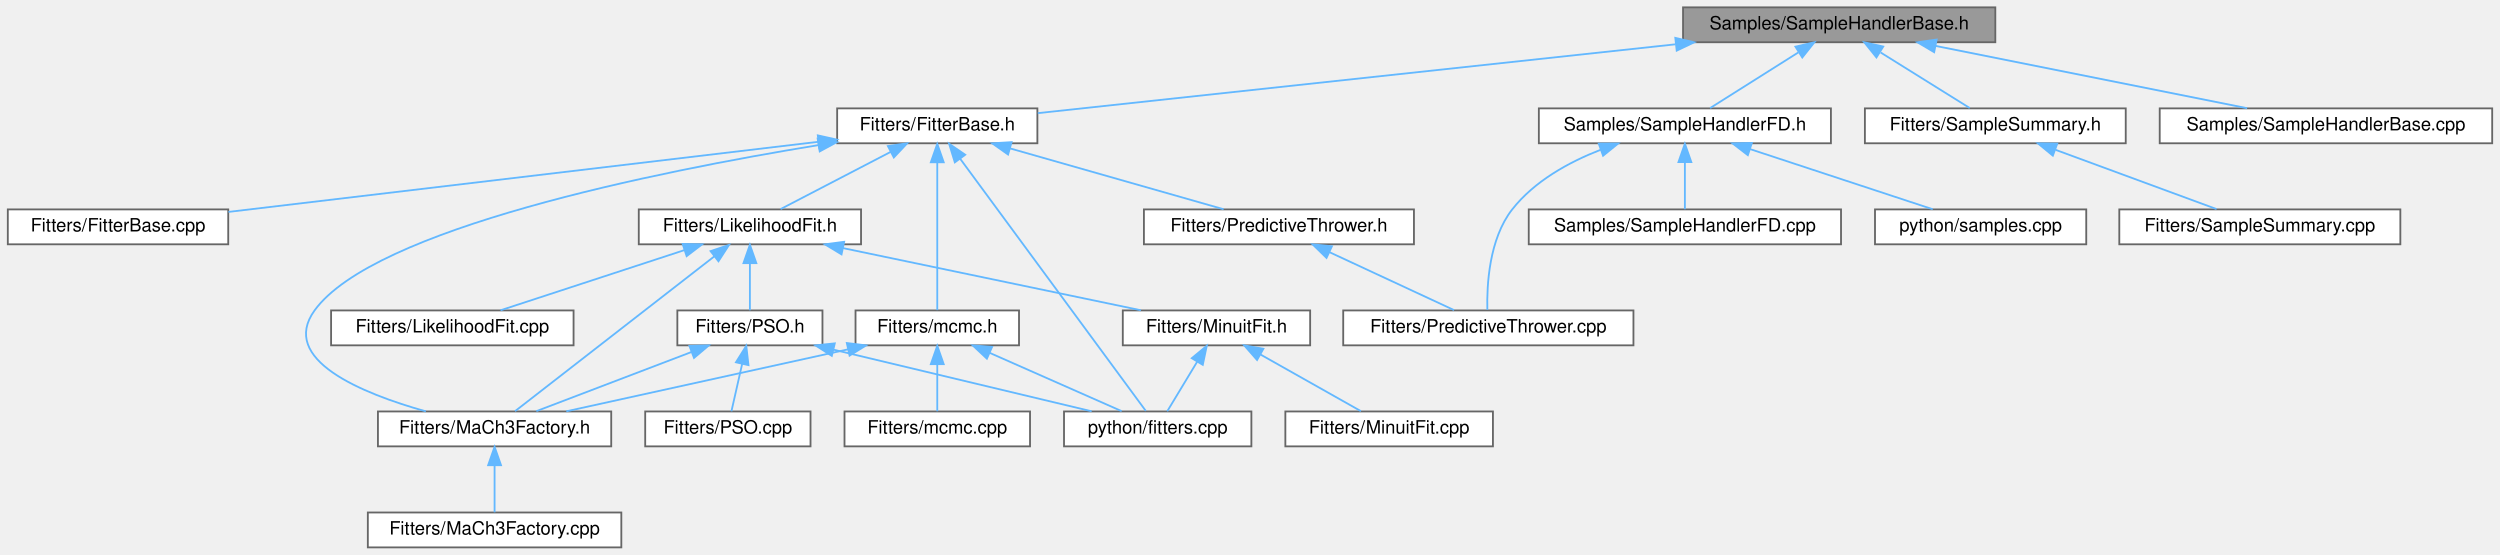
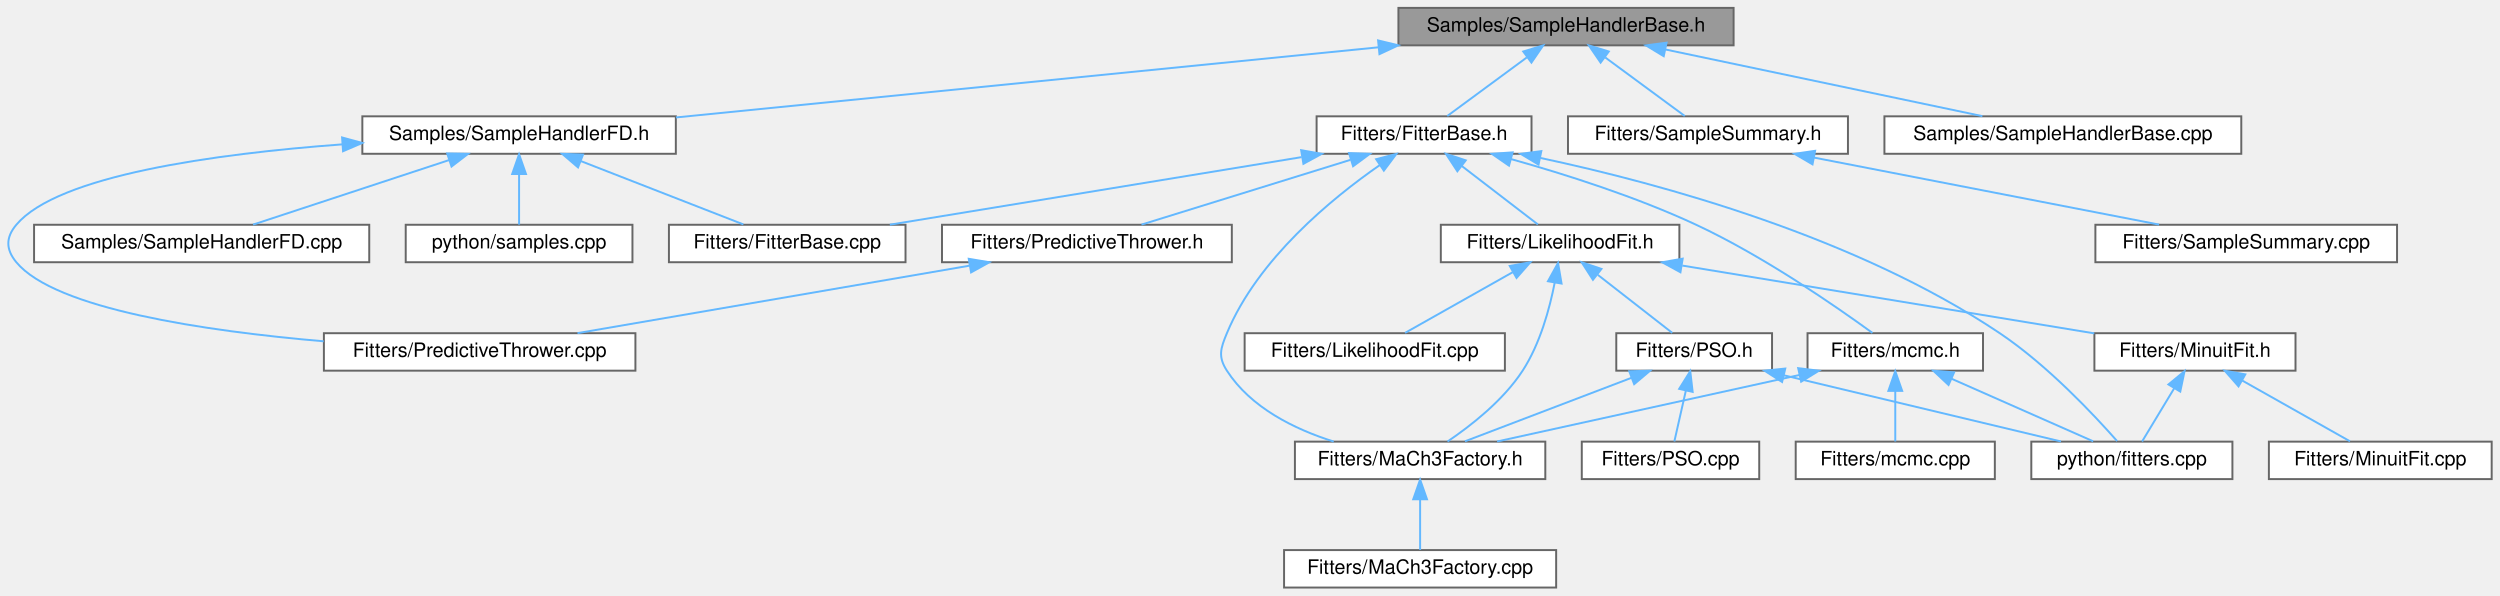
- <svg xmlns="http://www.w3.org/2000/svg" xmlns:xlink="http://www.w3.org/1999/xlink" width="1361pt" height="302pt" viewBox="0.00 0.00 1360.50 302.00">
+ <svg xmlns="http://www.w3.org/2000/svg" xmlns:xlink="http://www.w3.org/1999/xlink" width="1268pt" height="302pt" viewBox="0.00 0.00 1267.56 302.00">
  <g id="graph0" class="graph" transform="scale(1 1) rotate(0) translate(4 298)">
    <g id="node1" class="node">
      <g id="a_node1">
        <a xlink:title=" ">
-           <polygon fill="#999999" stroke="#666666" points="1082,-294 912,-294 912,-275 1082,-275 1082,-294" />
-           <text text-anchor="middle" x="997" y="-282" font-family="Helvetica,sans-Serif" font-size="10.00">Samples/SampleHandlerBase.h</text>
+           <polygon fill="#999999" stroke="#666666" points="875.06,-294 705.06,-294 705.06,-275 875.06,-275 875.06,-294" />
+           <text text-anchor="middle" x="790.06" y="-282" font-family="Helvetica,sans-Serif" font-size="10.00">Samples/SampleHandlerBase.h</text>
        </a>
      </g>
    </g>
    <g id="node2" class="node">
      <g id="a_node2">
        <a xlink:href="FitterBase_8h.html" target="_top" xlink:title=" ">
-           <polygon fill="white" stroke="#666666" points="560.5,-239 451.5,-239 451.5,-220 560.5,-220 560.5,-239" />
-           <text text-anchor="middle" x="506" y="-227" font-family="Helvetica,sans-Serif" font-size="10.00">Fitters/FitterBase.h</text>
+           <polygon fill="white" stroke="#666666" points="772.56,-239 663.56,-239 663.56,-220 772.56,-220 772.56,-239" />
+           <text text-anchor="middle" x="718.06" y="-227" font-family="Helvetica,sans-Serif" font-size="10.00">Fitters/FitterBase.h</text>
        </a>
      </g>
    </g>
    <g id="edge1" class="edge">
-       <path fill="none" stroke="#63b8ff" d="M907.91,-273.88C806.73,-262.96 644.83,-245.49 560.72,-236.41" />
-       <polygon fill="#63b8ff" stroke="#63b8ff" points="907.79,-277.39 918.11,-274.98 908.55,-270.43 907.79,-277.39" />
+       <path fill="none" stroke="#63b8ff" d="M770.2,-268.88C757.24,-259.34 740.77,-247.21 729.84,-239.17" />
+       <polygon fill="#63b8ff" stroke="#63b8ff" points="768.37,-271.88 778.5,-274.98 772.52,-266.24 768.37,-271.88" />
    </g>
    <g id="node17" class="node">
      <g id="a_node17">
        <a xlink:href="SampleSummary_8h.html" target="_top" xlink:title=" ">
-           <polygon fill="white" stroke="#666666" points="1153,-239 1011,-239 1011,-220 1153,-220 1153,-239" />
-           <text text-anchor="middle" x="1082" y="-227" font-family="Helvetica,sans-Serif" font-size="10.00">Fitters/SampleSummary.h</text>
+           <polygon fill="white" stroke="#666666" points="933.06,-239 791.06,-239 791.06,-220 933.06,-220 933.06,-239" />
+           <text text-anchor="middle" x="862.06" y="-227" font-family="Helvetica,sans-Serif" font-size="10.00">Fitters/SampleSummary.h</text>
        </a>
      </g>
    </g>
    <g id="edge22" class="edge">
-       <path fill="none" stroke="#63b8ff" d="M1019.57,-269.42C1035,-259.81 1054.95,-247.37 1068.09,-239.17" />
-       <polygon fill="#63b8ff" stroke="#63b8ff" points="1017.29,-266.72 1010.66,-274.98 1020.99,-272.66 1017.29,-266.72" />
+       <path fill="none" stroke="#63b8ff" d="M809.93,-268.88C822.89,-259.34 839.36,-247.21 850.29,-239.17" />
+       <polygon fill="#63b8ff" stroke="#63b8ff" points="807.61,-266.24 801.63,-274.98 811.76,-271.88 807.61,-266.24" />
    </g>
    <g id="node19" class="node">
      <g id="a_node19">
        <a xlink:href="SampleHandlerBase_8cpp.html" target="_top" xlink:title=" ">
-           <polygon fill="white" stroke="#666666" points="1352.5,-239 1171.5,-239 1171.5,-220 1352.5,-220 1352.5,-239" />
-           <text text-anchor="middle" x="1262" y="-227" font-family="Helvetica,sans-Serif" font-size="10.00">Samples/SampleHandlerBase.cpp</text>
+           <polygon fill="white" stroke="#666666" points="1132.56,-239 951.56,-239 951.56,-220 1132.56,-220 1132.56,-239" />
+           <text text-anchor="middle" x="1042.06" y="-227" font-family="Helvetica,sans-Serif" font-size="10.00">Samples/SampleHandlerBase.cpp</text>
        </a>
      </g>
    </g>
    <g id="edge24" class="edge">
-       <path fill="none" stroke="#63b8ff" d="M1049.49,-273C1099.16,-263.07 1172.83,-248.33 1219.09,-239.08" />
-       <polygon fill="#63b8ff" stroke="#63b8ff" points="1048.7,-269.59 1039.58,-274.98 1050.07,-276.46 1048.7,-269.59" />
+       <path fill="none" stroke="#63b8ff" d="M840.57,-272.88C887.8,-262.94 957.45,-248.3 1001.26,-239.08" />
+       <polygon fill="#63b8ff" stroke="#63b8ff" points="839.62,-269.5 830.55,-274.98 841.06,-276.35 839.62,-269.5" />
    </g>
    <g id="node20" class="node">
      <g id="a_node20">
        <a xlink:href="SampleHandlerFD_8h.html" target="_top" xlink:title=" ">
-           <polygon fill="white" stroke="#666666" points="992.5,-239 833.5,-239 833.5,-220 992.5,-220 992.5,-239" />
-           <text text-anchor="middle" x="913" y="-227" font-family="Helvetica,sans-Serif" font-size="10.00">Samples/SampleHandlerFD.h</text>
+           <polygon fill="white" stroke="#666666" points="338.56,-239 179.56,-239 179.56,-220 338.56,-220 338.56,-239" />
+           <text text-anchor="middle" x="259.06" y="-227" font-family="Helvetica,sans-Serif" font-size="10.00">Samples/SampleHandlerFD.h</text>
        </a>
      </g>
    </g>
    <g id="edge25" class="edge">
-       <path fill="none" stroke="#63b8ff" d="M974.69,-269.42C959.45,-259.81 939.73,-247.37 926.74,-239.17" />
-       <polygon fill="#63b8ff" stroke="#63b8ff" points="973.18,-272.61 983.5,-274.98 976.91,-266.69 973.18,-272.61" />
+       <path fill="none" stroke="#63b8ff" d="M695.08,-274.02C593.42,-263.87 433.92,-247.95 338.62,-238.44" />
+       <polygon fill="#63b8ff" stroke="#63b8ff" points="694.75,-277.5 705.04,-275.01 695.44,-270.54 694.75,-277.5" />
    </g>
    <g id="node3" class="node">
      <g id="a_node3">
        <a xlink:href="FitterBase_8cpp.html" target="_top" xlink:title=" ">
-           <polygon fill="white" stroke="#666666" points="120,-184 0,-184 0,-165 120,-165 120,-184" />
-           <text text-anchor="middle" x="60" y="-172" font-family="Helvetica,sans-Serif" font-size="10.00">Fitters/FitterBase.cpp</text>
+           <polygon fill="white" stroke="#666666" points="455.06,-184 335.06,-184 335.06,-165 455.06,-165 455.06,-184" />
+           <text text-anchor="middle" x="395.06" y="-172" font-family="Helvetica,sans-Serif" font-size="10.00">Fitters/FitterBase.cpp</text>
        </a>
      </g>
    </g>
    <g id="edge2" class="edge">
-       <path fill="none" stroke="#63b8ff" d="M441.13,-220.79C354.94,-210.55 203.84,-192.59 120.12,-182.64" />
-       <polygon fill="#63b8ff" stroke="#63b8ff" points="440.97,-224.3 451.31,-222 441.79,-217.35 440.97,-224.3" />
+       <path fill="none" stroke="#63b8ff" d="M655.96,-218.31C595.31,-208.36 504.05,-193.38 447.1,-184.04" />
+       <polygon fill="#63b8ff" stroke="#63b8ff" points="655.73,-221.82 666.17,-219.98 656.87,-214.91 655.73,-221.82" />
    </g>
    <g id="node4" class="node">
      <g id="a_node4">
        <a xlink:href="LikelihoodFit_8h.html" target="_top" xlink:title=" ">
-           <polygon fill="white" stroke="#666666" points="464.5,-184 343.5,-184 343.5,-165 464.5,-165 464.5,-184" />
-           <text text-anchor="middle" x="404" y="-172" font-family="Helvetica,sans-Serif" font-size="10.00">Fitters/LikelihoodFit.h</text>
+           <polygon fill="white" stroke="#666666" points="847.56,-184 726.56,-184 726.56,-165 847.56,-165 847.56,-184" />
+           <text text-anchor="middle" x="787.06" y="-172" font-family="Helvetica,sans-Serif" font-size="10.00">Fitters/LikelihoodFit.h</text>
        </a>
      </g>
    </g>
    <g id="edge3" class="edge">
-       <path fill="none" stroke="#63b8ff" d="M480.73,-215.37C461.99,-205.63 436.98,-192.64 420.69,-184.17" />
-       <polygon fill="#63b8ff" stroke="#63b8ff" points="479.12,-218.48 489.61,-219.98 482.35,-212.27 479.12,-218.48" />
+       <path fill="none" stroke="#63b8ff" d="M737.1,-213.88C749.52,-204.34 765.31,-192.21 775.78,-184.17" />
+       <polygon fill="#63b8ff" stroke="#63b8ff" points="734.95,-211.12 729.15,-219.98 739.21,-216.67 734.95,-211.12" />
    </g>
    <g id="node6" class="node">
      <g id="a_node6">
        <a xlink:href="MaCh3Factory_8h.html" target="_top" xlink:title="Factory methods for MaCh3 software which streamline initialisation of different objects.">
-           <polygon fill="white" stroke="#666666" points="328.5,-74 201.5,-74 201.5,-55 328.5,-55 328.5,-74" />
-           <text text-anchor="middle" x="265" y="-62" font-family="Helvetica,sans-Serif" font-size="10.00">Fitters/MaCh3Factory.h</text>
+           <polygon fill="white" stroke="#666666" points="779.56,-74 652.56,-74 652.56,-55 779.56,-55 779.56,-74" />
+           <text text-anchor="middle" x="716.06" y="-62" font-family="Helvetica,sans-Serif" font-size="10.00">Fitters/MaCh3Factory.h</text>
        </a>
      </g>
    </g>
    <g id="edge14" class="edge">
-       <path fill="none" stroke="#63b8ff" d="M441.32,-219.01C352.26,-204.44 199.2,-173.5 167,-129 147.69,-102.31 192.38,-83.92 227.6,-74.04" />
-       <polygon fill="#63b8ff" stroke="#63b8ff" points="440.89,-222.48 451.32,-220.62 442.01,-215.57 440.89,-222.48" />
+       <path fill="none" stroke="#63b8ff" d="M695.7,-214.34C671.33,-197.43 633.72,-166.66 618.06,-129 614.82,-121.2 613.49,-117.1 618.06,-110 630.11,-91.31 652.13,-80.38 672.25,-74.03" />
+       <polygon fill="#63b8ff" stroke="#63b8ff" points="693.76,-217.26 704.02,-219.93 697.67,-211.45 693.76,-217.26" />
    </g>
    <g id="node10" class="node">
      <g id="a_node10">
        <a xlink:href="fitters_8cpp.html" target="_top" xlink:title=" ">
-           <polygon fill="white" stroke="#666666" points="677,-74 575,-74 575,-55 677,-55 677,-74" />
-           <text text-anchor="middle" x="626" y="-62" font-family="Helvetica,sans-Serif" font-size="10.00">python/fitters.cpp</text>
+           <polygon fill="white" stroke="#666666" points="1128.06,-74 1026.06,-74 1026.06,-55 1128.06,-55 1128.06,-74" />
+           <text text-anchor="middle" x="1077.06" y="-62" font-family="Helvetica,sans-Serif" font-size="10.00">python/fitters.cpp</text>
        </a>
      </g>
    </g>
    <g id="edge21" class="edge">
-       <path fill="none" stroke="#63b8ff" d="M518.43,-211.62C543.71,-177.28 600.35,-100.34 619.52,-74.31" />
-       <polygon fill="#63b8ff" stroke="#63b8ff" points="515.56,-209.61 512.45,-219.74 521.2,-213.76 515.56,-209.61" />
+       <path fill="none" stroke="#63b8ff" d="M777.05,-217.89C839.1,-204.66 937.61,-177.62 1010.06,-129 1034.28,-112.75 1057.93,-87.51 1069.58,-74.28" />
+       <polygon fill="#63b8ff" stroke="#63b8ff" points="776.12,-214.51 767.04,-219.97 777.54,-221.36 776.12,-214.51" />
    </g>
    <g id="node13" class="node">
      <g id="a_node13">
        <a xlink:href="PredictiveThrower_8h.html" target="_top" xlink:title=" ">
-           <polygon fill="white" stroke="#666666" points="765.5,-184 618.5,-184 618.5,-165 765.5,-165 765.5,-184" />
-           <text text-anchor="middle" x="692" y="-172" font-family="Helvetica,sans-Serif" font-size="10.00">Fitters/PredictiveThrower.h</text>
+           <polygon fill="white" stroke="#666666" points="620.56,-184 473.56,-184 473.56,-165 620.56,-165 620.56,-184" />
+           <text text-anchor="middle" x="547.06" y="-172" font-family="Helvetica,sans-Serif" font-size="10.00">Fitters/PredictiveThrower.h</text>
        </a>
      </g>
    </g>
    <g id="edge15" class="edge">
-       <path fill="none" stroke="#63b8ff" d="M545.71,-217.18C580.5,-207.27 630.29,-193.08 661.88,-184.08" />
-       <polygon fill="#63b8ff" stroke="#63b8ff" points="544.54,-213.88 535.88,-219.98 546.46,-220.61 544.54,-213.88" />
+       <path fill="none" stroke="#63b8ff" d="M680.73,-216.93C648.79,-207.03 603.54,-193.01 574.75,-184.08" />
+       <polygon fill="#63b8ff" stroke="#63b8ff" points="680,-220.37 690.59,-219.98 682.07,-213.68 680,-220.37" />
    </g>
    <g id="node15" class="node">
      <g id="a_node15">
        <a xlink:href="mcmc_8h.html" target="_top" xlink:title=" ">
-           <polygon fill="white" stroke="#666666" points="550.5,-129 461.5,-129 461.5,-110 550.5,-110 550.5,-129" />
-           <text text-anchor="middle" x="506" y="-117" font-family="Helvetica,sans-Serif" font-size="10.00">Fitters/mcmc.h</text>
+           <polygon fill="white" stroke="#666666" points="1001.56,-129 912.56,-129 912.56,-110 1001.56,-110 1001.56,-129" />
+           <text text-anchor="middle" x="957.06" y="-117" font-family="Helvetica,sans-Serif" font-size="10.00">Fitters/mcmc.h</text>
        </a>
      </g>
    </g>
    <g id="edge17" class="edge">
-       <path fill="none" stroke="#63b8ff" d="M506,-209.48C506,-185.84 506,-146.5 506,-129.16" />
-       <polygon fill="#63b8ff" stroke="#63b8ff" points="502.5,-209.66 506,-219.66 509.5,-209.66 502.5,-209.66" />
+       <path fill="none" stroke="#63b8ff" d="M762.2,-217.31C789.82,-209.56 825.79,-198.13 856.06,-184 890.41,-167.97 927.26,-142.41 945.49,-129.14" />
+       <polygon fill="#63b8ff" stroke="#63b8ff" points="761.14,-213.97 752.42,-219.99 762.99,-220.72 761.14,-213.97" />
    </g>
    <g id="node5" class="node">
      <g id="a_node5">
        <a xlink:href="LikelihoodFit_8cpp.html" target="_top" xlink:title=" ">
-           <polygon fill="white" stroke="#666666" points="308,-129 176,-129 176,-110 308,-110 308,-129" />
-           <text text-anchor="middle" x="242" y="-117" font-family="Helvetica,sans-Serif" font-size="10.00">Fitters/LikelihoodFit.cpp</text>
+           <polygon fill="white" stroke="#666666" points="759.06,-129 627.06,-129 627.06,-110 759.06,-110 759.06,-129" />
+           <text text-anchor="middle" x="693.06" y="-117" font-family="Helvetica,sans-Serif" font-size="10.00">Fitters/LikelihoodFit.cpp</text>
        </a>
      </g>
    </g>
    <g id="edge4" class="edge">
-       <path fill="none" stroke="#63b8ff" d="M368.23,-161.8C338,-151.91 295.39,-137.97 268.23,-129.08" />
-       <polygon fill="#63b8ff" stroke="#63b8ff" points="367.38,-165.2 377.97,-164.98 369.56,-158.55 367.38,-165.2" />
+       <path fill="none" stroke="#63b8ff" d="M763.06,-159.97C745.88,-150.28 723.25,-137.52 708.44,-129.17" />
+       <polygon fill="#63b8ff" stroke="#63b8ff" points="761.53,-163.12 771.96,-164.98 764.97,-157.02 761.53,-163.12" />
    </g>
    <g id="edge5" class="edge">
-       <path fill="none" stroke="#63b8ff" d="M384.7,-158.5C355.18,-135.57 299.78,-92.52 276.14,-74.16" />
-       <polygon fill="#63b8ff" stroke="#63b8ff" points="382.58,-161.29 392.63,-164.66 386.88,-155.76 382.58,-161.29" />
+       <path fill="none" stroke="#63b8ff" d="M784.34,-154.7C781.75,-141.39 776.89,-123.56 768.06,-110 758.21,-94.86 741.73,-82.01 729.96,-74.07" />
+       <polygon fill="#63b8ff" stroke="#63b8ff" points="780.9,-155.35 786.02,-164.62 787.8,-154.18 780.9,-155.35" />
    </g>
    <g id="node8" class="node">
      <g id="a_node8">
        <a xlink:href="MinuitFit_8h.html" target="_top" xlink:title=" ">
-           <polygon fill="white" stroke="#666666" points="709,-129 607,-129 607,-110 709,-110 709,-129" />
-           <text text-anchor="middle" x="658" y="-117" font-family="Helvetica,sans-Serif" font-size="10.00">Fitters/MinuitFit.h</text>
+           <polygon fill="white" stroke="#666666" points="1160.06,-129 1058.06,-129 1058.06,-110 1160.06,-110 1160.06,-129" />
+           <text text-anchor="middle" x="1109.06" y="-117" font-family="Helvetica,sans-Serif" font-size="10.00">Fitters/MinuitFit.h</text>
        </a>
      </g>
    </g>
    <g id="edge7" class="edge">
-       <path fill="none" stroke="#63b8ff" d="M454.61,-162.94C502.22,-153.01 572.62,-138.31 616.87,-129.08" />
-       <polygon fill="#63b8ff" stroke="#63b8ff" points="453.88,-159.52 444.81,-164.98 455.31,-166.37 453.88,-159.52" />
+       <path fill="none" stroke="#63b8ff" d="M849.02,-163.3C909.77,-153.3 1001.29,-138.24 1057.99,-128.91" />
+       <polygon fill="#63b8ff" stroke="#63b8ff" points="848.1,-159.91 838.8,-164.98 849.23,-166.81 848.1,-159.91" />
    </g>
    <g id="node11" class="node">
      <g id="a_node11">
        <a xlink:href="PSO_8h.html" target="_top" xlink:title=" ">
-           <polygon fill="white" stroke="#666666" points="443.5,-129 364.5,-129 364.5,-110 443.5,-110 443.5,-129" />
-           <text text-anchor="middle" x="404" y="-117" font-family="Helvetica,sans-Serif" font-size="10.00">Fitters/PSO.h</text>
+           <polygon fill="white" stroke="#666666" points="894.56,-129 815.56,-129 815.56,-110 894.56,-110 894.56,-129" />
+           <text text-anchor="middle" x="855.06" y="-117" font-family="Helvetica,sans-Serif" font-size="10.00">Fitters/PSO.h</text>
        </a>
      </g>
    </g>
    <g id="edge10" class="edge">
-       <path fill="none" stroke="#63b8ff" d="M404,-154.66C404,-145.93 404,-135.99 404,-129.09" />
-       <polygon fill="#63b8ff" stroke="#63b8ff" points="400.5,-154.75 404,-164.75 407.5,-154.75 400.5,-154.75" />
+       <path fill="none" stroke="#63b8ff" d="M806.18,-158.6C818.36,-149.11 833.72,-137.13 843.94,-129.17" />
+       <polygon fill="#63b8ff" stroke="#63b8ff" points="803.72,-156.08 797.99,-164.98 808.03,-161.6 803.72,-156.08" />
    </g>
    <g id="node7" class="node">
      <g id="a_node7">
        <a xlink:href="MaCh3Factory_8cpp.html" target="_top" xlink:title=" ">
-           <polygon fill="white" stroke="#666666" points="334,-19 196,-19 196,0 334,0 334,-19" />
-           <text text-anchor="middle" x="265" y="-7" font-family="Helvetica,sans-Serif" font-size="10.00">Fitters/MaCh3Factory.cpp</text>
+           <polygon fill="white" stroke="#666666" points="785.06,-19 647.06,-19 647.06,0 785.06,0 785.06,-19" />
+           <text text-anchor="middle" x="716.06" y="-7" font-family="Helvetica,sans-Serif" font-size="10.00">Fitters/MaCh3Factory.cpp</text>
        </a>
      </g>
    </g>
    <g id="edge6" class="edge">
-       <path fill="none" stroke="#63b8ff" d="M265,-44.66C265,-35.93 265,-25.99 265,-19.09" />
-       <polygon fill="#63b8ff" stroke="#63b8ff" points="261.5,-44.75 265,-54.75 268.5,-44.75 261.5,-44.75" />
+       <path fill="none" stroke="#63b8ff" d="M716.06,-44.66C716.06,-35.93 716.06,-25.99 716.06,-19.09" />
+       <polygon fill="#63b8ff" stroke="#63b8ff" points="712.56,-44.75 716.06,-54.75 719.56,-44.75 712.56,-44.75" />
    </g>
    <g id="node9" class="node">
      <g id="a_node9">
        <a xlink:href="MinuitFit_8cpp.html" target="_top" xlink:title=" ">
-           <polygon fill="white" stroke="#666666" points="808.5,-74 695.5,-74 695.5,-55 808.5,-55 808.5,-74" />
-           <text text-anchor="middle" x="752" y="-62" font-family="Helvetica,sans-Serif" font-size="10.00">Fitters/MinuitFit.cpp</text>
+           <polygon fill="white" stroke="#666666" points="1259.56,-74 1146.56,-74 1146.56,-55 1259.56,-55 1259.56,-74" />
+           <text text-anchor="middle" x="1203.06" y="-62" font-family="Helvetica,sans-Serif" font-size="10.00">Fitters/MinuitFit.cpp</text>
        </a>
      </g>
    </g>
    <g id="edge8" class="edge">
-       <path fill="none" stroke="#63b8ff" d="M682,-104.97C699.19,-95.28 721.81,-82.52 736.62,-74.17" />
-       <polygon fill="#63b8ff" stroke="#63b8ff" points="680.09,-102.02 673.1,-109.98 683.53,-108.12 680.09,-102.02" />
+       <path fill="none" stroke="#63b8ff" d="M1133.07,-104.97C1150.25,-95.28 1172.88,-82.52 1187.69,-74.17" />
+       <polygon fill="#63b8ff" stroke="#63b8ff" points="1131.16,-102.02 1124.17,-109.98 1134.6,-108.12 1131.16,-102.02" />
    </g>
    <g id="edge9" class="edge">
-       <path fill="none" stroke="#63b8ff" d="M647.5,-101.1C642.03,-92.04 635.58,-81.37 631.19,-74.09" />
-       <polygon fill="#63b8ff" stroke="#63b8ff" points="644.55,-103 652.72,-109.75 650.54,-99.38 644.55,-103" />
+       <path fill="none" stroke="#63b8ff" d="M1098.56,-101.1C1093.09,-92.04 1086.65,-81.37 1082.25,-74.09" />
+       <polygon fill="#63b8ff" stroke="#63b8ff" points="1095.61,-103 1103.78,-109.75 1101.61,-99.38 1095.61,-103" />
    </g>
    <g id="edge11" class="edge">
-       <path fill="none" stroke="#63b8ff" d="M372.32,-106.42C346.53,-96.59 310.76,-82.95 287.74,-74.17" />
-       <polygon fill="#63b8ff" stroke="#63b8ff" points="371.08,-109.69 381.67,-109.98 373.57,-103.15 371.08,-109.69" />
+       <path fill="none" stroke="#63b8ff" d="M823.38,-106.42C797.6,-96.59 761.82,-82.95 738.8,-74.17" />
+       <polygon fill="#63b8ff" stroke="#63b8ff" points="822.14,-109.69 832.73,-109.98 824.63,-103.15 822.14,-109.69" />
    </g>
    <g id="edge13" class="edge">
-       <path fill="none" stroke="#63b8ff" d="M449.54,-107.63C491.13,-97.7 551.78,-83.22 590.05,-74.08" />
-       <polygon fill="#63b8ff" stroke="#63b8ff" points="448.58,-104.26 439.67,-109.98 450.21,-111.07 448.58,-104.26" />
+       <path fill="none" stroke="#63b8ff" d="M900.61,-107.63C942.19,-97.7 1002.85,-83.22 1041.12,-74.08" />
+       <polygon fill="#63b8ff" stroke="#63b8ff" points="899.65,-104.26 890.73,-109.98 901.27,-111.07 899.65,-104.26" />
    </g>
    <g id="node12" class="node">
      <g id="a_node12">
        <a xlink:href="PSO_8cpp.html" target="_top" xlink:title=" ">
-           <polygon fill="white" stroke="#666666" points="437,-74 347,-74 347,-55 437,-55 437,-74" />
-           <text text-anchor="middle" x="392" y="-62" font-family="Helvetica,sans-Serif" font-size="10.00">Fitters/PSO.cpp</text>
+           <polygon fill="white" stroke="#666666" points="888.06,-74 798.06,-74 798.06,-55 888.06,-55 888.06,-74" />
+           <text text-anchor="middle" x="843.06" y="-62" font-family="Helvetica,sans-Serif" font-size="10.00">Fitters/PSO.cpp</text>
        </a>
      </g>
    </g>
    <g id="edge12" class="edge">
-       <path fill="none" stroke="#63b8ff" d="M399.8,-99.95C397.81,-91.15 395.52,-81.06 393.94,-74.09" />
-       <polygon fill="#63b8ff" stroke="#63b8ff" points="396.4,-100.77 402.02,-109.75 403.22,-99.22 396.4,-100.77" />
+       <path fill="none" stroke="#63b8ff" d="M850.86,-99.95C848.87,-91.15 846.59,-81.06 845.01,-74.09" />
+       <polygon fill="#63b8ff" stroke="#63b8ff" points="847.46,-100.77 853.08,-109.75 854.29,-99.22 847.46,-100.77" />
    </g>
    <g id="node14" class="node">
      <g id="a_node14">
        <a xlink:href="PredictiveThrower_8cpp.html" target="_top" xlink:title=" ">
-           <polygon fill="white" stroke="#666666" points="885,-129 727,-129 727,-110 885,-110 885,-129" />
-           <text text-anchor="middle" x="806" y="-117" font-family="Helvetica,sans-Serif" font-size="10.00">Fitters/PredictiveThrower.cpp</text>
+           <polygon fill="white" stroke="#666666" points="318.06,-129 160.06,-129 160.06,-110 318.06,-110 318.06,-129" />
+           <text text-anchor="middle" x="239.06" y="-117" font-family="Helvetica,sans-Serif" font-size="10.00">Fitters/PredictiveThrower.cpp</text>
        </a>
      </g>
    </g>
    <g id="edge16" class="edge">
-       <path fill="none" stroke="#63b8ff" d="M719.39,-160.77C740.42,-150.99 768.89,-137.75 787.35,-129.17" />
-       <polygon fill="#63b8ff" stroke="#63b8ff" points="717.91,-157.6 710.32,-164.98 720.86,-163.94 717.91,-157.6" />
+       <path fill="none" stroke="#63b8ff" d="M487.49,-163.25C429.65,-153.3 342.87,-138.36 288.68,-129.04" />
+       <polygon fill="#63b8ff" stroke="#63b8ff" points="487.13,-166.74 497.58,-164.98 488.32,-159.84 487.13,-166.74" />
    </g>
    <g id="edge18" class="edge">
-       <path fill="none" stroke="#63b8ff" d="M457.42,-107.82C412.25,-97.88 345.83,-83.28 304.02,-74.08" />
-       <polygon fill="#63b8ff" stroke="#63b8ff" points="456.76,-111.26 467.28,-109.98 458.26,-104.42 456.76,-111.26" />
+       <path fill="none" stroke="#63b8ff" d="M908.48,-107.82C863.32,-97.88 796.89,-83.28 755.09,-74.08" />
+       <polygon fill="#63b8ff" stroke="#63b8ff" points="907.82,-111.26 918.34,-109.98 909.33,-104.42 907.82,-111.26" />
    </g>
    <g id="edge20" class="edge">
-       <path fill="none" stroke="#63b8ff" d="M534.53,-105.9C556.7,-96.11 586.85,-82.79 606.37,-74.17" />
-       <polygon fill="#63b8ff" stroke="#63b8ff" points="533.01,-102.74 525.28,-109.98 535.84,-109.15 533.01,-102.74" />
+       <path fill="none" stroke="#63b8ff" d="M985.6,-105.9C1007.76,-96.11 1037.91,-82.79 1057.43,-74.17" />
+       <polygon fill="#63b8ff" stroke="#63b8ff" points="984.08,-102.74 976.34,-109.98 986.91,-109.15 984.08,-102.74" />
    </g>
    <g id="node16" class="node">
      <g id="a_node16">
        <a xlink:href="mcmc_8cpp.html" target="_top" xlink:title=" ">
-           <polygon fill="white" stroke="#666666" points="556.5,-74 455.5,-74 455.5,-55 556.5,-55 556.5,-74" />
-           <text text-anchor="middle" x="506" y="-62" font-family="Helvetica,sans-Serif" font-size="10.00">Fitters/mcmc.cpp</text>
+           <polygon fill="white" stroke="#666666" points="1007.56,-74 906.56,-74 906.56,-55 1007.56,-55 1007.56,-74" />
+           <text text-anchor="middle" x="957.06" y="-62" font-family="Helvetica,sans-Serif" font-size="10.00">Fitters/mcmc.cpp</text>
        </a>
      </g>
    </g>
    <g id="edge19" class="edge">
-       <path fill="none" stroke="#63b8ff" d="M506,-99.66C506,-90.93 506,-80.99 506,-74.09" />
-       <polygon fill="#63b8ff" stroke="#63b8ff" points="502.5,-99.75 506,-109.75 509.5,-99.75 502.5,-99.75" />
+       <path fill="none" stroke="#63b8ff" d="M957.06,-99.66C957.06,-90.93 957.06,-80.99 957.06,-74.09" />
+       <polygon fill="#63b8ff" stroke="#63b8ff" points="953.56,-99.75 957.06,-109.75 960.56,-99.75 953.56,-99.75" />
    </g>
    <g id="node18" class="node">
      <g id="a_node18">
        <a xlink:href="SampleSummary_8cpp.html" target="_top" xlink:title=" ">
-           <polygon fill="white" stroke="#666666" points="1302.5,-184 1149.5,-184 1149.5,-165 1302.5,-165 1302.5,-184" />
-           <text text-anchor="middle" x="1226" y="-172" font-family="Helvetica,sans-Serif" font-size="10.00">Fitters/SampleSummary.cpp</text>
+           <polygon fill="white" stroke="#666666" points="1211.56,-184 1058.56,-184 1058.56,-165 1211.56,-165 1211.56,-184" />
+           <text text-anchor="middle" x="1135.06" y="-172" font-family="Helvetica,sans-Serif" font-size="10.00">Fitters/SampleSummary.cpp</text>
        </a>
      </g>
    </g>
    <g id="edge23" class="edge">
-       <path fill="none" stroke="#63b8ff" d="M1114.82,-216.42C1141.53,-206.59 1178.6,-192.95 1202.44,-184.17" />
-       <polygon fill="#63b8ff" stroke="#63b8ff" points="1113.31,-213.25 1105.14,-219.98 1115.73,-219.82 1113.31,-213.25" />
+       <path fill="none" stroke="#63b8ff" d="M915.81,-218.07C966.99,-208.13 1043.1,-193.35 1090.86,-184.08" />
+       <polygon fill="#63b8ff" stroke="#63b8ff" points="915.08,-214.64 905.93,-219.98 916.41,-221.51 915.08,-214.64" />
    </g>
    <g id="edge26" class="edge">
-       <path fill="none" stroke="#63b8ff" d="M867.14,-216.46C849.65,-209.66 831.04,-199.34 819,-184 806.36,-167.89 805.12,-142.59 805.46,-129.31" />
-       <polygon fill="#63b8ff" stroke="#63b8ff" points="866.11,-219.81 876.7,-219.89 868.47,-213.22 866.11,-219.81" />
+       <path fill="none" stroke="#63b8ff" d="M290.39,-216.29C315.6,-206.47 350.4,-192.91 372.82,-184.17" />
+       <polygon fill="#63b8ff" stroke="#63b8ff" points="288.96,-213.09 280.91,-219.98 291.5,-219.61 288.96,-213.09" />
+     </g>
+     <g id="edge27" class="edge">
+       <path fill="none" stroke="#63b8ff" d="M169.26,-224.77C104.56,-219.97 25.1,-209.02 4.06,-184 -1.37,-177.54 -1.32,-171.5 4.06,-165 23.73,-141.26 99.66,-130.09 159.95,-124.89" />
+       <polygon fill="#63b8ff" stroke="#63b8ff" points="169.29,-228.28 179.51,-225.49 169.78,-221.3 169.29,-228.28" />
    </g>
    <g id="node21" class="node">
      <g id="a_node21">
        <a xlink:href="SampleHandlerFD_8cpp.html" target="_top" xlink:title=" ">
-           <polygon fill="white" stroke="#666666" points="998,-184 828,-184 828,-165 998,-165 998,-184" />
-           <text text-anchor="middle" x="913" y="-172" font-family="Helvetica,sans-Serif" font-size="10.00">Samples/SampleHandlerFD.cpp</text>
-         </a>
-       </g>
-     </g>
-     <g id="edge27" class="edge">
-       <path fill="none" stroke="#63b8ff" d="M913,-209.66C913,-200.93 913,-190.99 913,-184.09" />
-       <polygon fill="#63b8ff" stroke="#63b8ff" points="909.5,-209.75 913,-219.75 916.5,-209.75 909.5,-209.75" />
+           <polygon fill="white" stroke="#666666" points="183.06,-184 13.06,-184 13.06,-165 183.06,-165 183.06,-184" />
+           <text text-anchor="middle" x="98.06" y="-172" font-family="Helvetica,sans-Serif" font-size="10.00">Samples/SampleHandlerFD.cpp</text>
+         </a>
+       </g>
+     </g>
+     <g id="edge28" class="edge">
+       <path fill="none" stroke="#63b8ff" d="M223.52,-216.8C193.47,-206.91 151.12,-192.97 124.13,-184.08" />
+       <polygon fill="#63b8ff" stroke="#63b8ff" points="222.6,-220.18 233.2,-219.98 224.79,-213.53 222.6,-220.18" />
    </g>
    <g id="node22" class="node">
      <g id="a_node22">
        <a xlink:href="samples_8cpp.html" target="_top" xlink:title=" ">
-           <polygon fill="white" stroke="#666666" points="1131.5,-184 1016.5,-184 1016.5,-165 1131.5,-165 1131.5,-184" />
-           <text text-anchor="middle" x="1074" y="-172" font-family="Helvetica,sans-Serif" font-size="10.00">python/samples.cpp</text>
-         </a>
-       </g>
-     </g>
-     <g id="edge28" class="edge">
-       <path fill="none" stroke="#63b8ff" d="M948.55,-216.8C978.59,-206.91 1020.94,-192.97 1047.93,-184.08" />
-       <polygon fill="#63b8ff" stroke="#63b8ff" points="947.27,-213.53 938.87,-219.98 949.46,-220.18 947.27,-213.53" />
+           <polygon fill="white" stroke="#666666" points="316.56,-184 201.56,-184 201.56,-165 316.56,-165 316.56,-184" />
+           <text text-anchor="middle" x="259.06" y="-172" font-family="Helvetica,sans-Serif" font-size="10.00">python/samples.cpp</text>
+         </a>
+       </g>
+     </g>
+     <g id="edge29" class="edge">
+       <path fill="none" stroke="#63b8ff" d="M259.06,-209.66C259.06,-200.93 259.06,-190.99 259.06,-184.09" />
+       <polygon fill="#63b8ff" stroke="#63b8ff" points="255.56,-209.75 259.06,-219.75 262.56,-209.75 255.56,-209.75" />
    </g>
  </g>
</svg>
